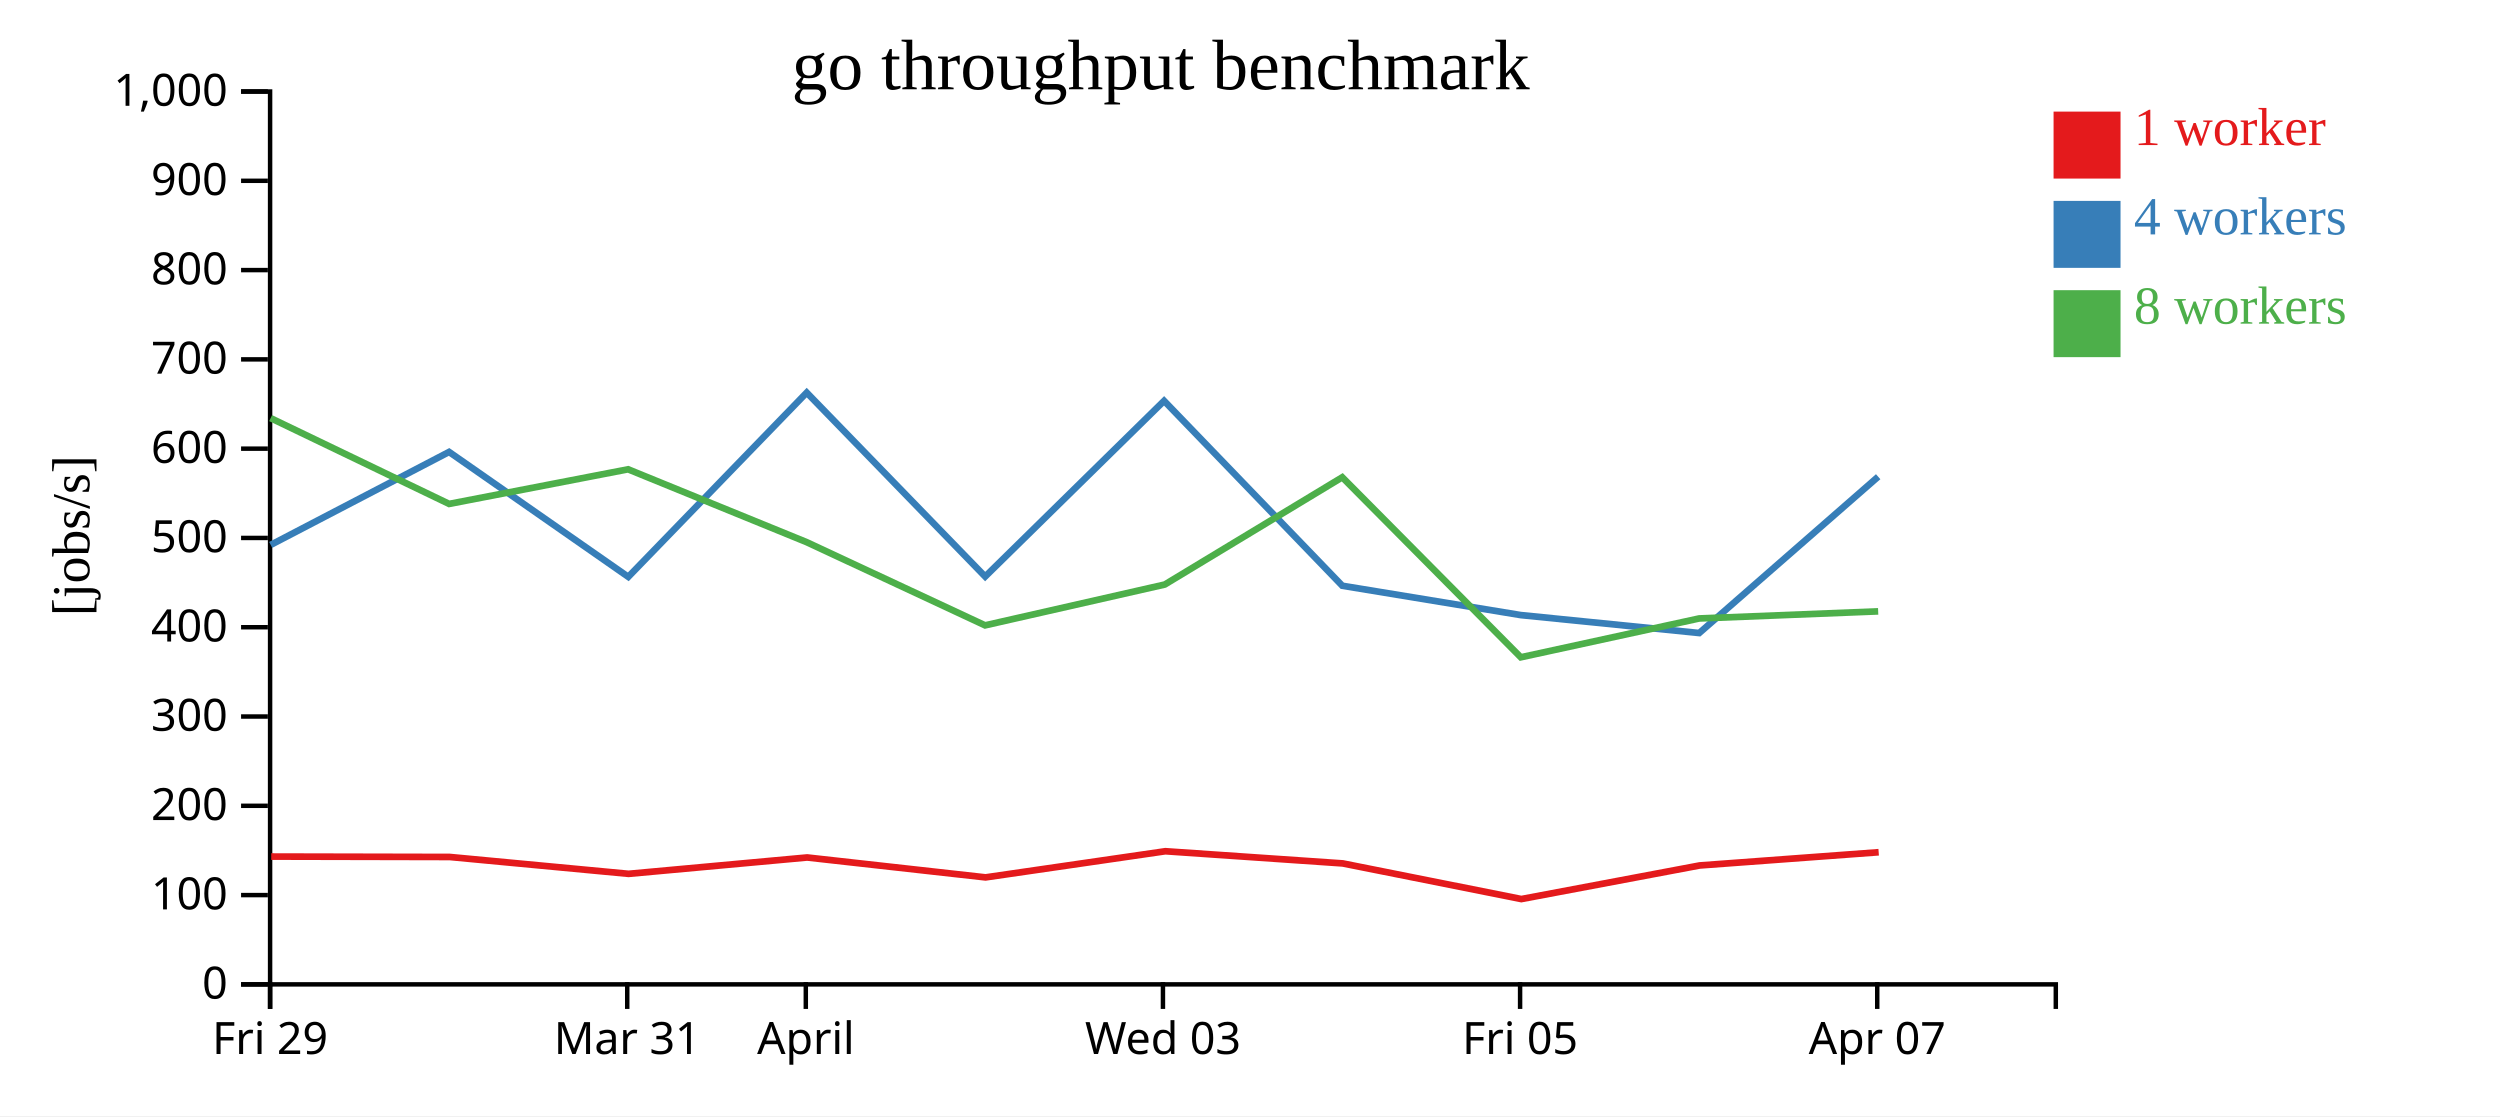
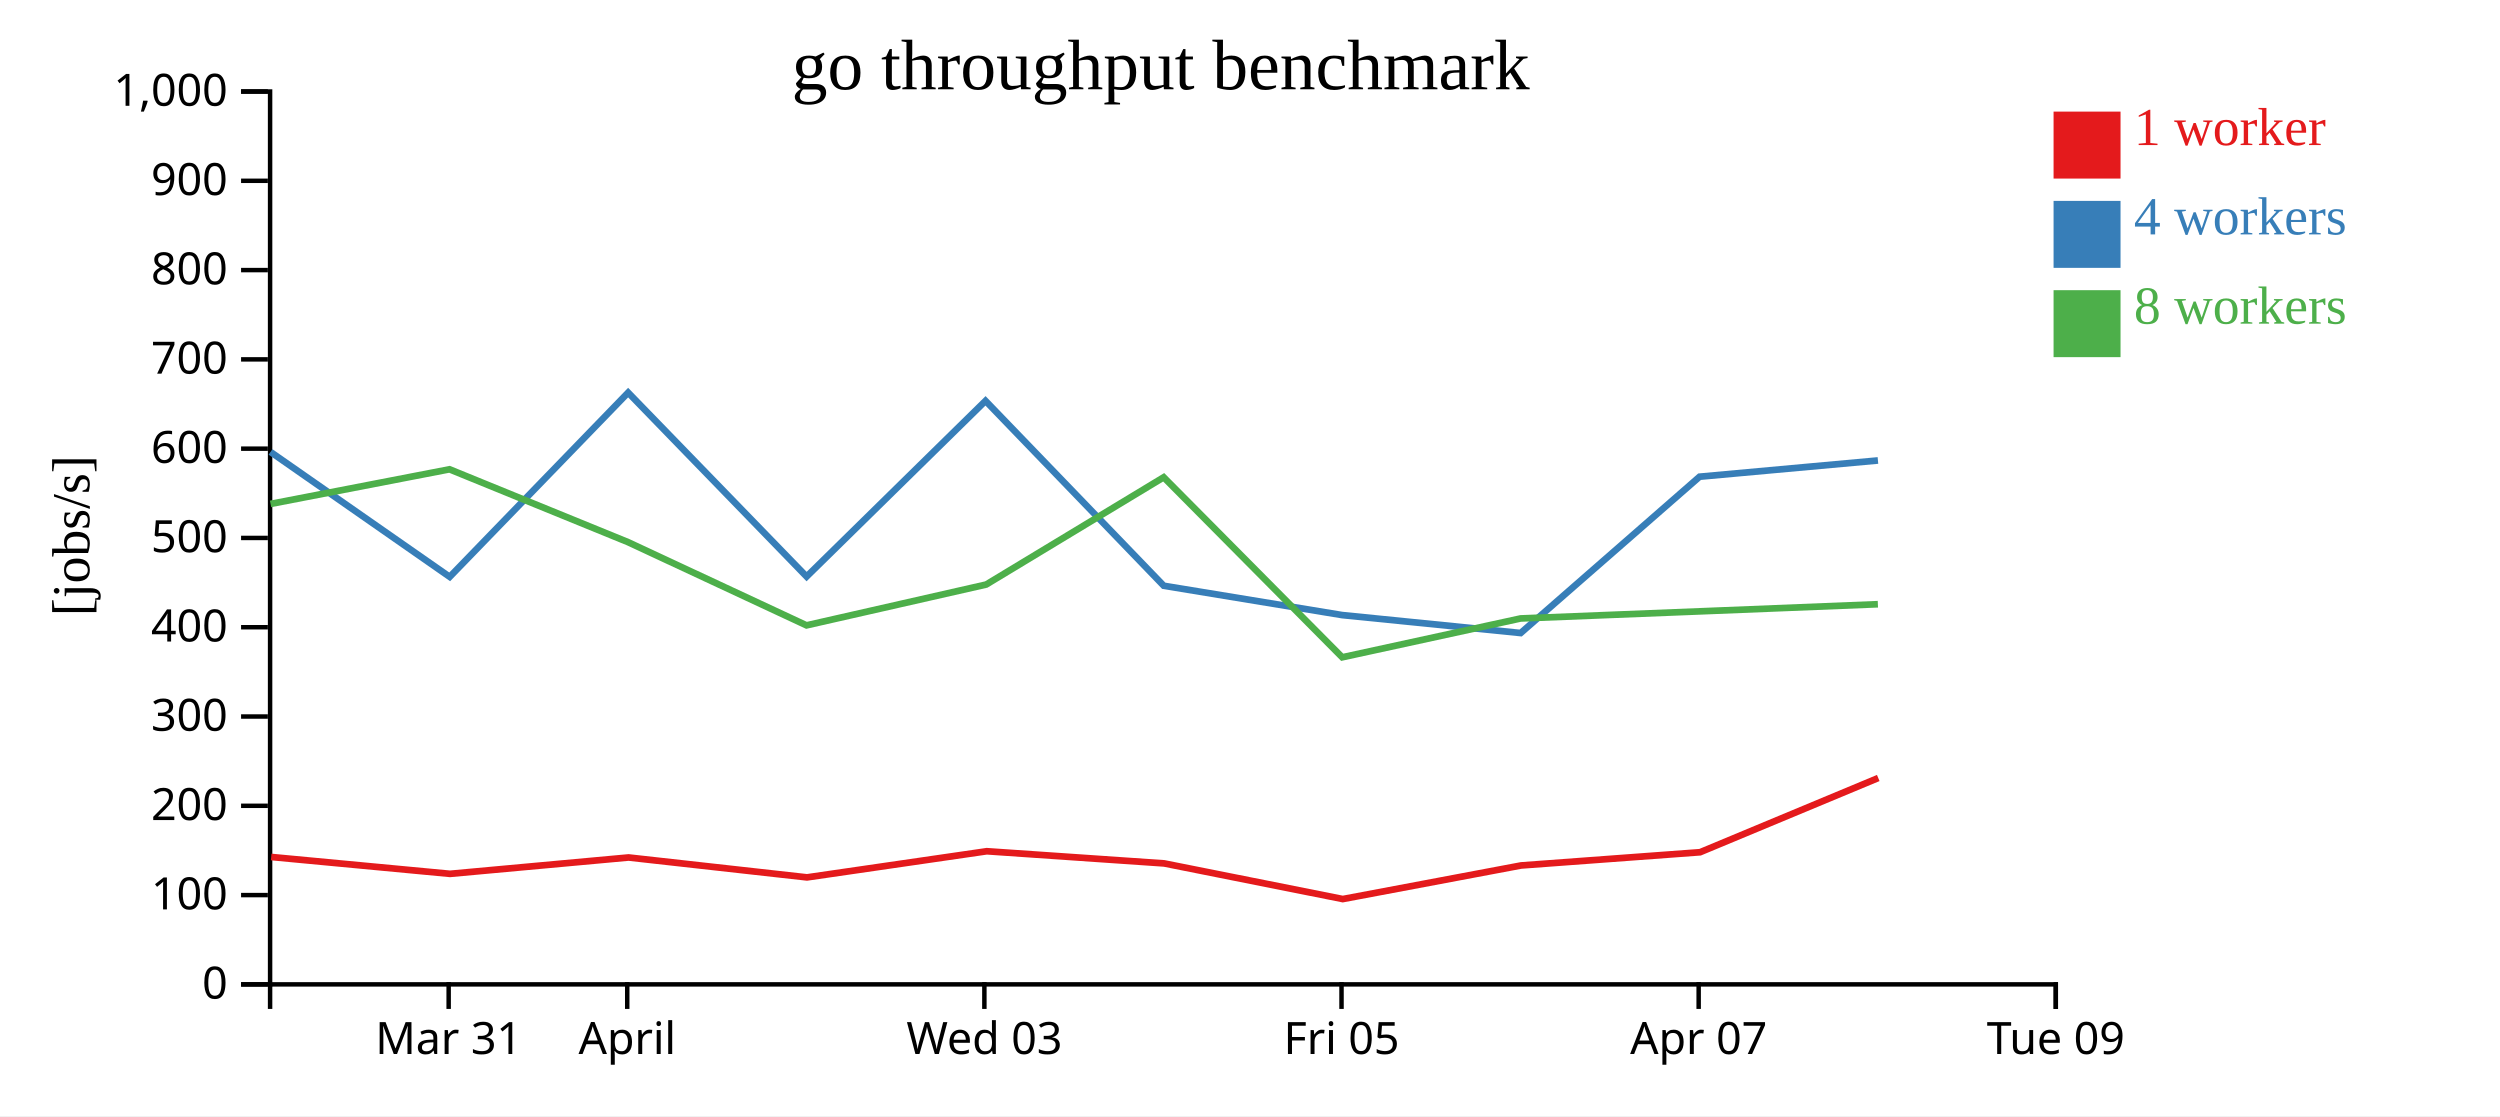
<svg xmlns="http://www.w3.org/2000/svg" width="560" height="250">
  <rect width="100%" height="100%" fill="white" />
  <g transform="translate(60,20)">
    <g transform="translate(0,200)" fill="none" font-size="10" font-family="sans-serif" text-anchor="middle">
      <path class="domain" stroke="currentColor" d="M0.5,6V0.5H400.5V6" />
-       <g class="tick" opacity="1" transform="translate(0.5,0)">
+       <g class="tick" opacity="1" transform="translate(40.5,0)">
        <line stroke="currentColor" y2="6" />
-         <text fill="currentColor" y="9" dy="0.71em">Fri 29</text>
+         <text fill="currentColor" y="9" dy="0.71em">Mar 31</text>
      </g>
      <g class="tick" opacity="1" transform="translate(80.5,0)">
        <line stroke="currentColor" y2="6" />
-         <text fill="currentColor" y="9" dy="0.71em">Mar 31</text>
-       </g>
-       <g class="tick" opacity="1" transform="translate(120.5,0)">
-         <line stroke="currentColor" y2="6" />
        <text fill="currentColor" y="9" dy="0.71em">April</text>
      </g>
-       <g class="tick" opacity="1" transform="translate(200.5,0)">
+       <g class="tick" opacity="1" transform="translate(160.5,0)">
        <line stroke="currentColor" y2="6" />
        <text fill="currentColor" y="9" dy="0.71em">Wed 03</text>
      </g>
-       <g class="tick" opacity="1" transform="translate(280.5,0)">
+       <g class="tick" opacity="1" transform="translate(240.5,0)">
        <line stroke="currentColor" y2="6" />
        <text fill="currentColor" y="9" dy="0.71em">Fri 05</text>
      </g>
-       <g class="tick" opacity="1" transform="translate(360.5,0)">
+       <g class="tick" opacity="1" transform="translate(320.5,0)">
        <line stroke="currentColor" y2="6" />
        <text fill="currentColor" y="9" dy="0.71em">Apr 07</text>
+       </g>
+       <g class="tick" opacity="1" transform="translate(400.5,0)">
+         <line stroke="currentColor" y2="6" />
+         <text fill="currentColor" y="9" dy="0.71em">Tue 09</text>
      </g>
    </g>
    <g fill="none" font-size="10" font-family="sans-serif" text-anchor="end">
      <path class="domain" stroke="currentColor" d="M-6,200.5H0.5V0.5H-6" />
      <g class="tick" opacity="1" transform="translate(0,200.5)">
        <line stroke="currentColor" x2="-6" />
        <text fill="currentColor" x="-9" dy="0.32em">0</text>
      </g>
      <g class="tick" opacity="1" transform="translate(0,180.5)">
        <line stroke="currentColor" x2="-6" />
        <text fill="currentColor" x="-9" dy="0.32em">100</text>
      </g>
      <g class="tick" opacity="1" transform="translate(0,160.5)">
        <line stroke="currentColor" x2="-6" />
        <text fill="currentColor" x="-9" dy="0.32em">200</text>
      </g>
      <g class="tick" opacity="1" transform="translate(0,140.5)">
        <line stroke="currentColor" x2="-6" />
        <text fill="currentColor" x="-9" dy="0.32em">300</text>
      </g>
      <g class="tick" opacity="1" transform="translate(0,120.5)">
        <line stroke="currentColor" x2="-6" />
        <text fill="currentColor" x="-9" dy="0.32em">400</text>
      </g>
      <g class="tick" opacity="1" transform="translate(0,100.5)">
        <line stroke="currentColor" x2="-6" />
        <text fill="currentColor" x="-9" dy="0.32em">500</text>
      </g>
      <g class="tick" opacity="1" transform="translate(0,80.5)">
        <line stroke="currentColor" x2="-6" />
        <text fill="currentColor" x="-9" dy="0.32em">600</text>
      </g>
      <g class="tick" opacity="1" transform="translate(0,60.5)">
        <line stroke="currentColor" x2="-6" />
        <text fill="currentColor" x="-9" dy="0.32em">700</text>
      </g>
      <g class="tick" opacity="1" transform="translate(0,40.5)">
        <line stroke="currentColor" x2="-6" />
        <text fill="currentColor" x="-9" dy="0.32em">800</text>
      </g>
      <g class="tick" opacity="1" transform="translate(0,20.5)">
        <line stroke="currentColor" x2="-6" />
        <text fill="currentColor" x="-9" dy="0.32em">900</text>
      </g>
      <g class="tick" opacity="1" transform="translate(0,0.5)">
        <line stroke="currentColor" x2="-6" />
        <text fill="currentColor" x="-9" dy="0.32em">1,000</text>
      </g>
    </g>
    <text text-anchor="middle" style="font-size: 12px" transform="rotate(-90)" y="-40" x="-100">[jobs/s]</text>
    <text text-anchor="middle" style="font-size: 16px" y="0" x="200">go throughput benchmark</text>
-     <path class="line" fill="none" stroke="#e41a1c" stroke-width="1.5" d="M0.755,171.873L40.746,171.963L80.803,175.74L120.804,172.075L160.767,176.535L201.039,170.677L240.771,173.404L280.778,181.388L320.719,173.863L360.822,170.899" />
-     <path class="line" fill="none" stroke="#377eb8" stroke-width="1.5" d="M0.635,102.057L40.593,81.235L80.734,109.215L120.702,67.943L160.677,109.153L200.756,69.792L240.68,111.21L280.648,117.78L320.625,121.799L360.712,86.782" />
-     <path class="line" fill="none" stroke="#4daf4a" stroke-width="1.5" d="M0.618,73.658L40.605,92.876L80.693,85.123L120.713,101.454L160.658,120.08L200.911,110.933L240.667,86.91L280.661,127.233L320.614,118.534L360.71,116.944" />
+     <path class="line" fill="none" stroke="#e41a1c" stroke-width="1.5" d="M0.746,171.963L40.803,175.74L80.804,172.075L120.767,176.535L161.039,170.677L200.771,173.404L240.778,181.388L280.719,173.863L320.822,170.899L360.727,154.27" />
+     <path class="line" fill="none" stroke="#377eb8" stroke-width="1.5" d="M0.593,81.235L40.734,109.215L80.702,67.943L120.677,109.153L160.756,69.792L200.68,111.21L240.648,117.78L280.625,121.799L320.712,86.782L360.658,83.143" />
+     <path class="line" fill="none" stroke="#4daf4a" stroke-width="1.5" d="M0.605,92.876L40.693,85.123L80.713,101.454L120.658,120.08L160.911,110.933L200.667,86.91L240.661,127.233L280.614,118.534L320.71,116.944L360.646,115.344" />
    <rect class="dot" x="400" y="5" width="15" height="15" style="fill: #e41a1c;" />
    <rect class="dot" x="400" y="25" width="15" height="15" style="fill: #377eb8;" />
    <rect class="dot" x="400" y="45" width="15" height="15" style="fill: #4daf4a;" />
    <text class="label" x="418" y="12.5" style="fill: #e41a1c; alignment-baseline: middle;" text-anchor="left">1 worker</text>
    <text class="label" x="418" y="32.5" style="fill: #377eb8; alignment-baseline: middle;" text-anchor="left">4 workers</text>
    <text class="label" x="418" y="52.5" style="fill: #4daf4a; alignment-baseline: middle;" text-anchor="left">8 workers</text>
  </g>
</svg>
